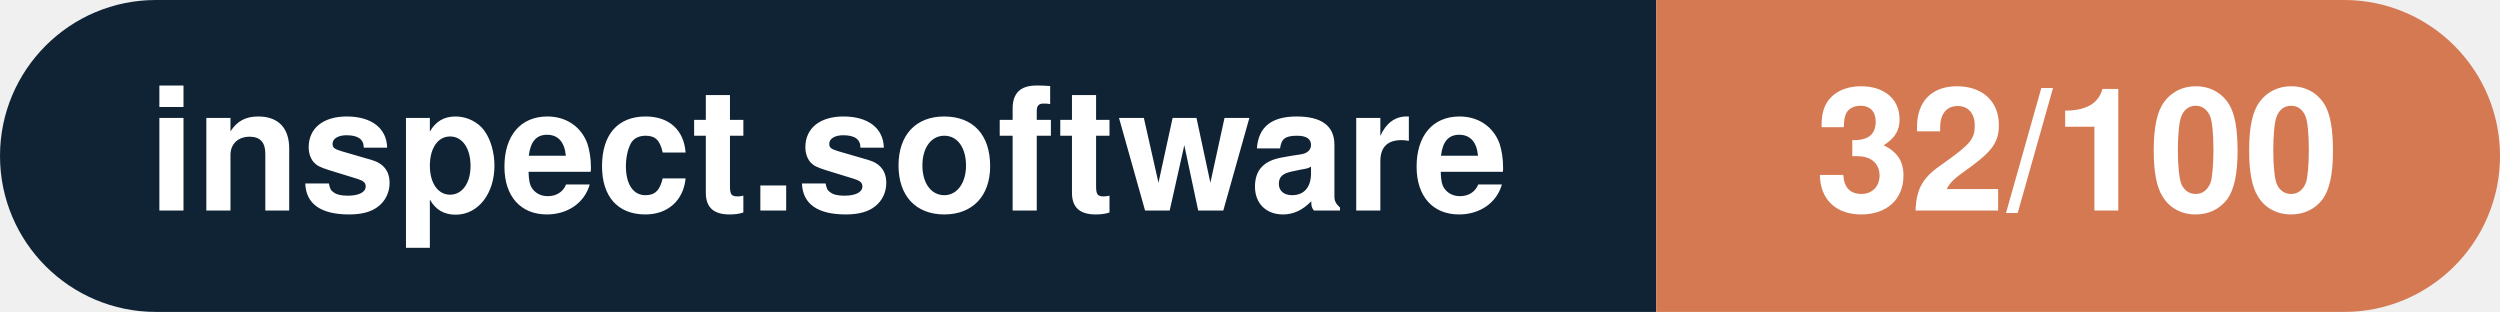
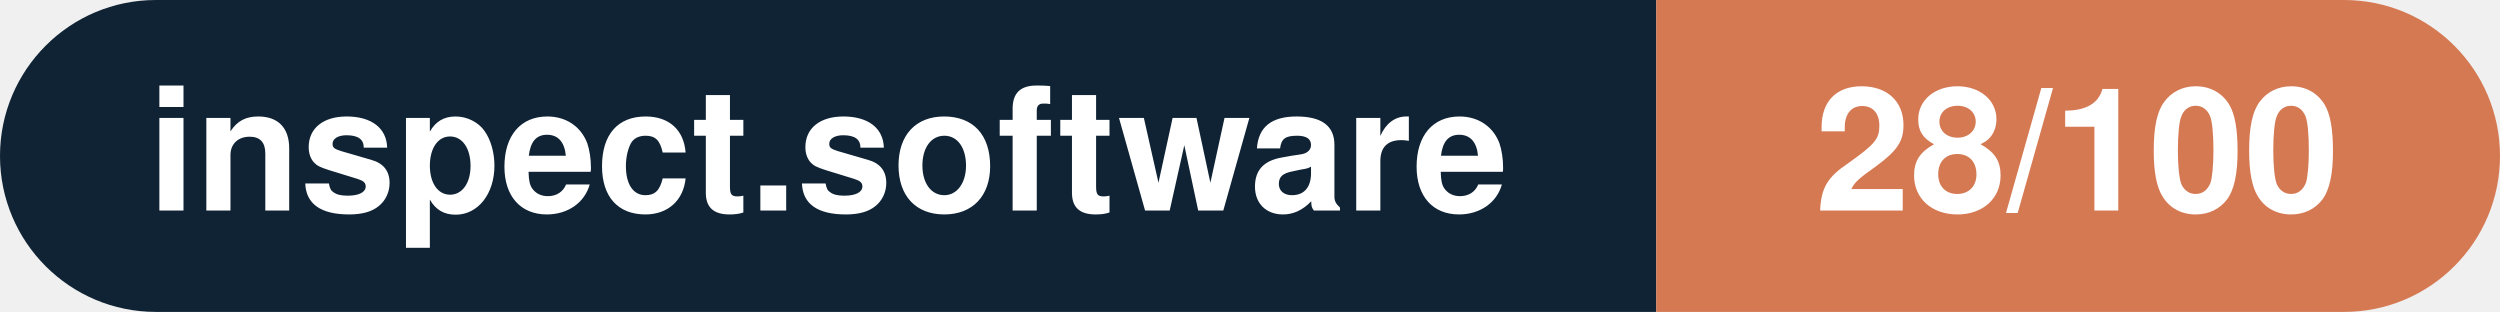
- <svg xmlns="http://www.w3.org/2000/svg" width="160.3" height="20" viewBox="0 0 160.3 20" role="img" aria-label="inspect.software: 32/100">
+ <svg xmlns="http://www.w3.org/2000/svg" width="160.3" height="20" viewBox="0 0 160.3 20" role="img" aria-label="inspect.software: 28/100">
  <clipPath id="rnd">
    <rect width="160.3" height="20" rx="10.0" fill="#fff" />
  </clipPath>
  <g clip-path="url(#rnd)">
    <rect width="106.2" height="20" fill="#0f2335" />
    <rect x="106.2" width="54.1" height="20" fill="#d57953" />
  </g>
  <g fill="#fff" text-anchor="middle" font-family="Helvetica Neue,Helvetica,Arial,sans-serif" font-size="11">
    <text x="53.1" y="13.5" font-weight="600">inspect.software</text>
-     <text x="133.2" y="13.5" font-weight="700">32/100</text>
+     <text x="133.2" y="13.5" font-weight="700">28/100</text>
  </g>
</svg>
